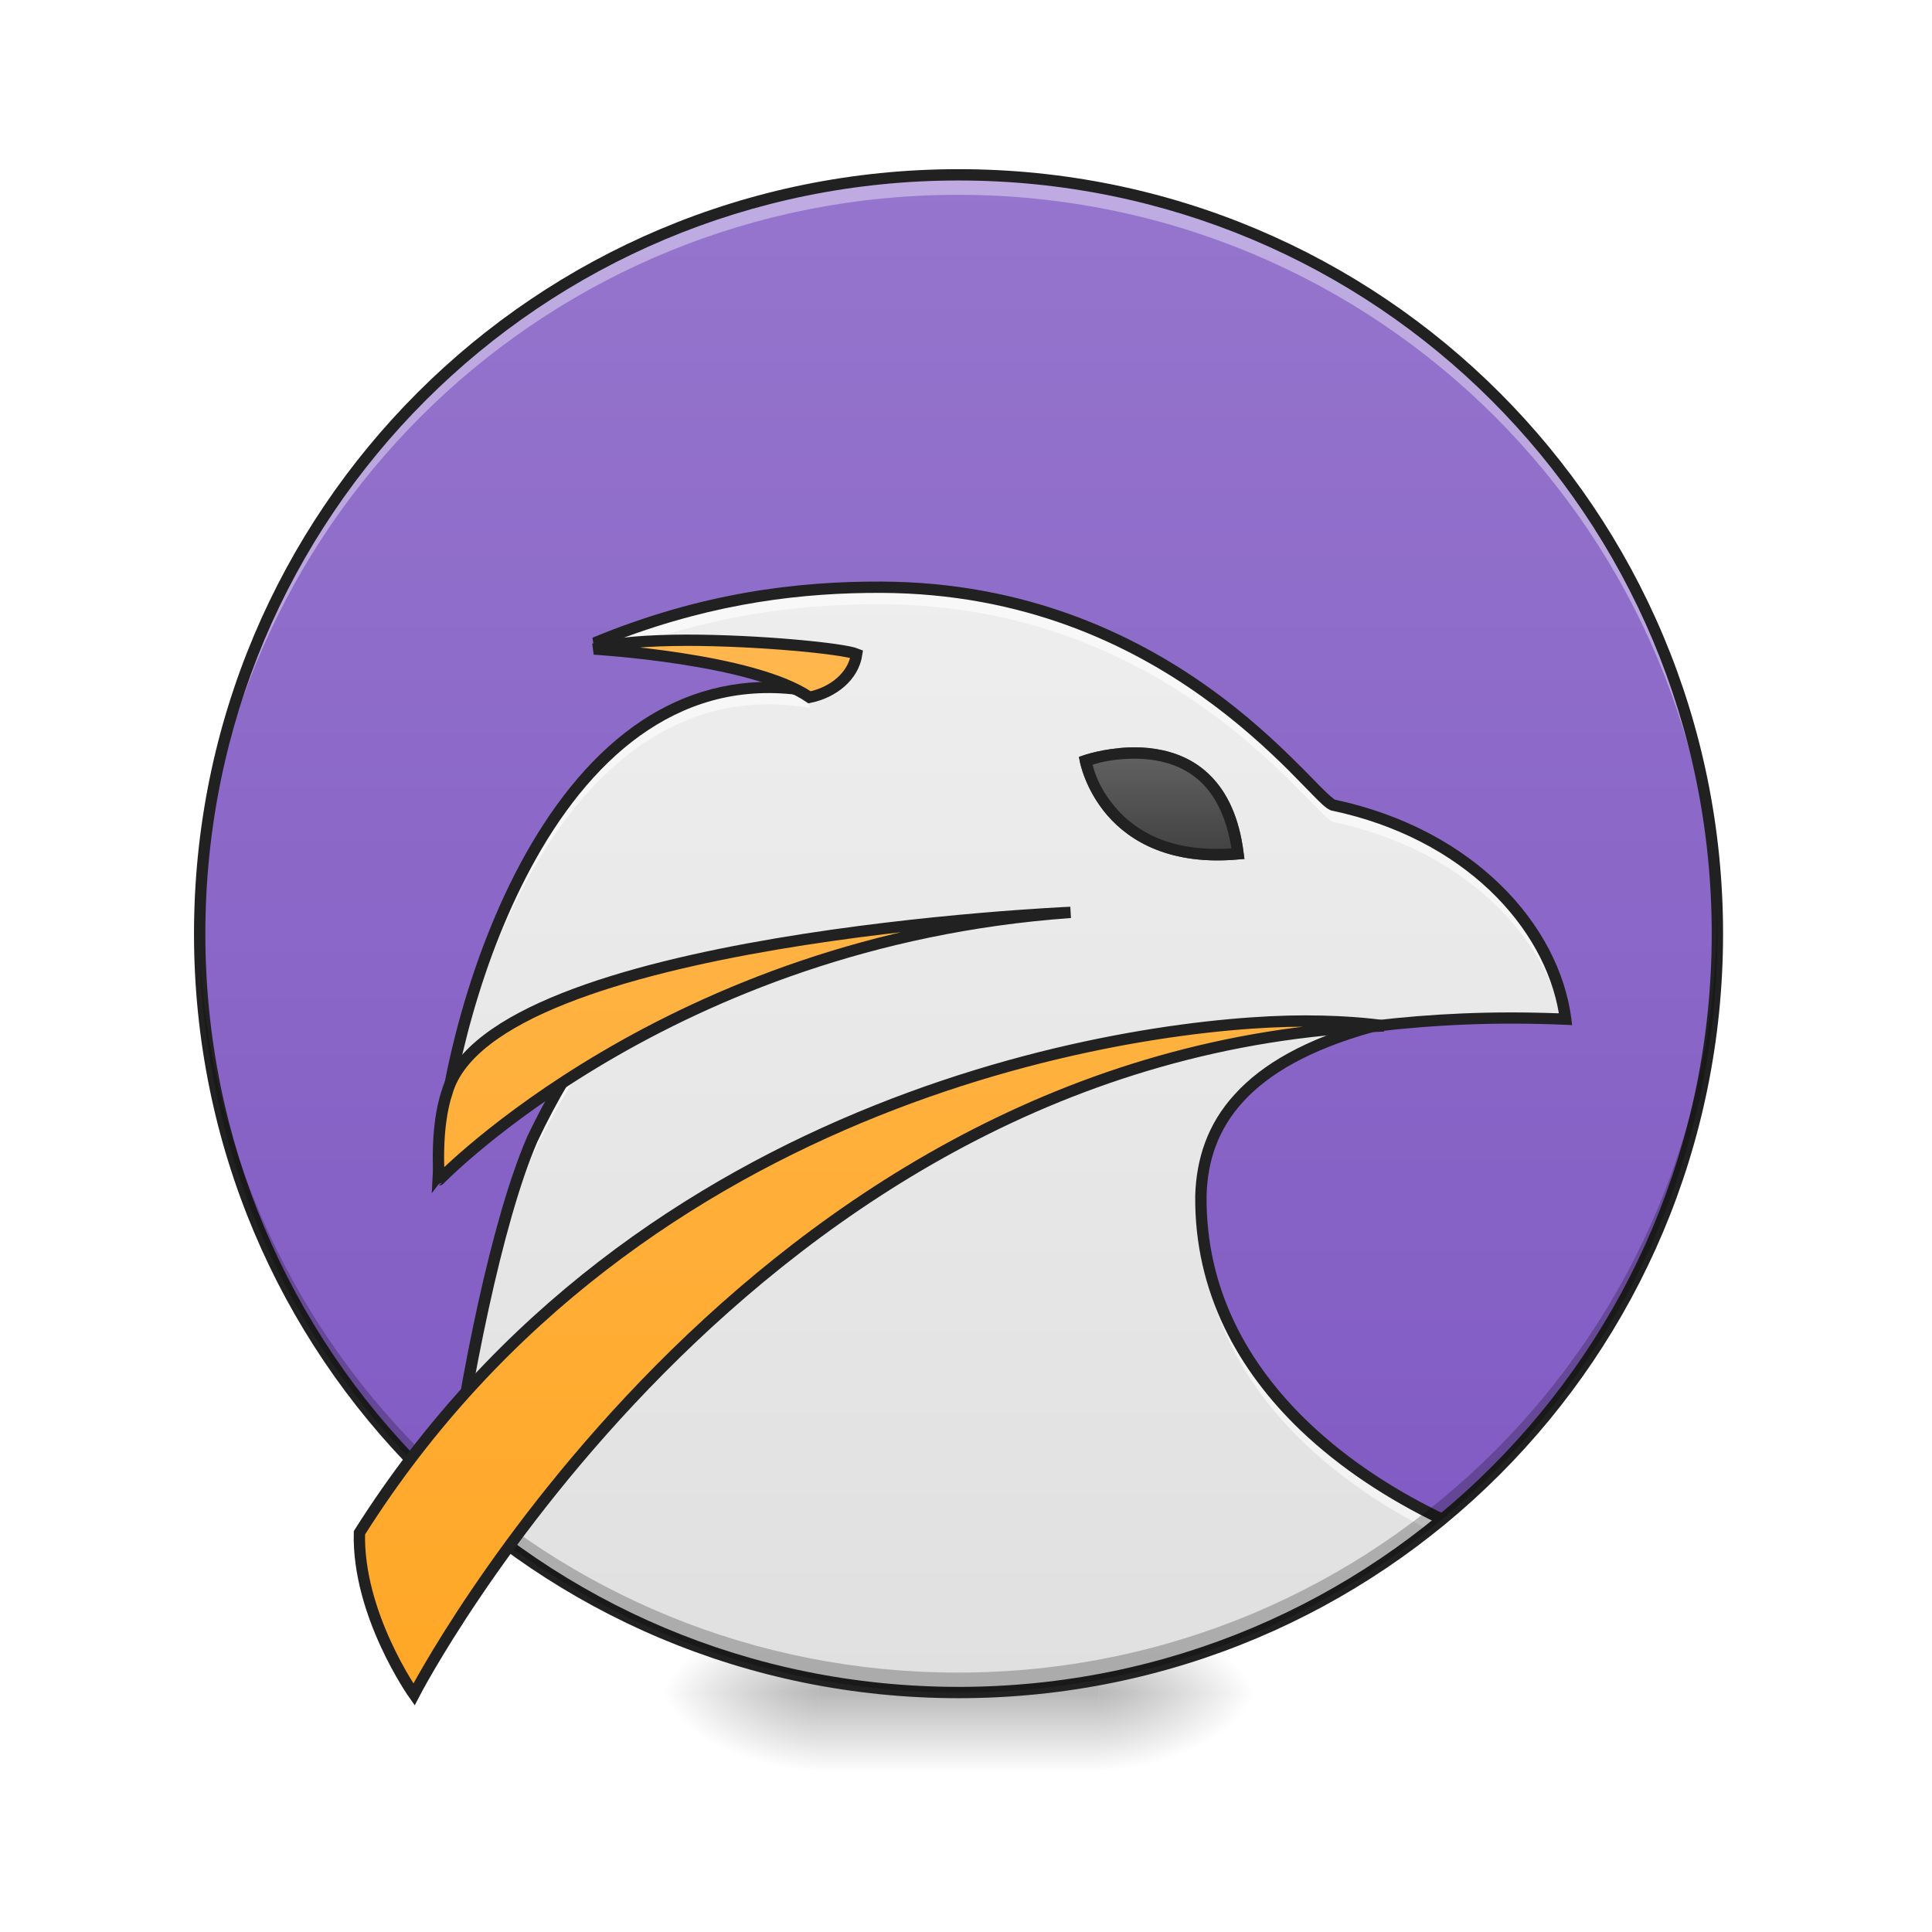
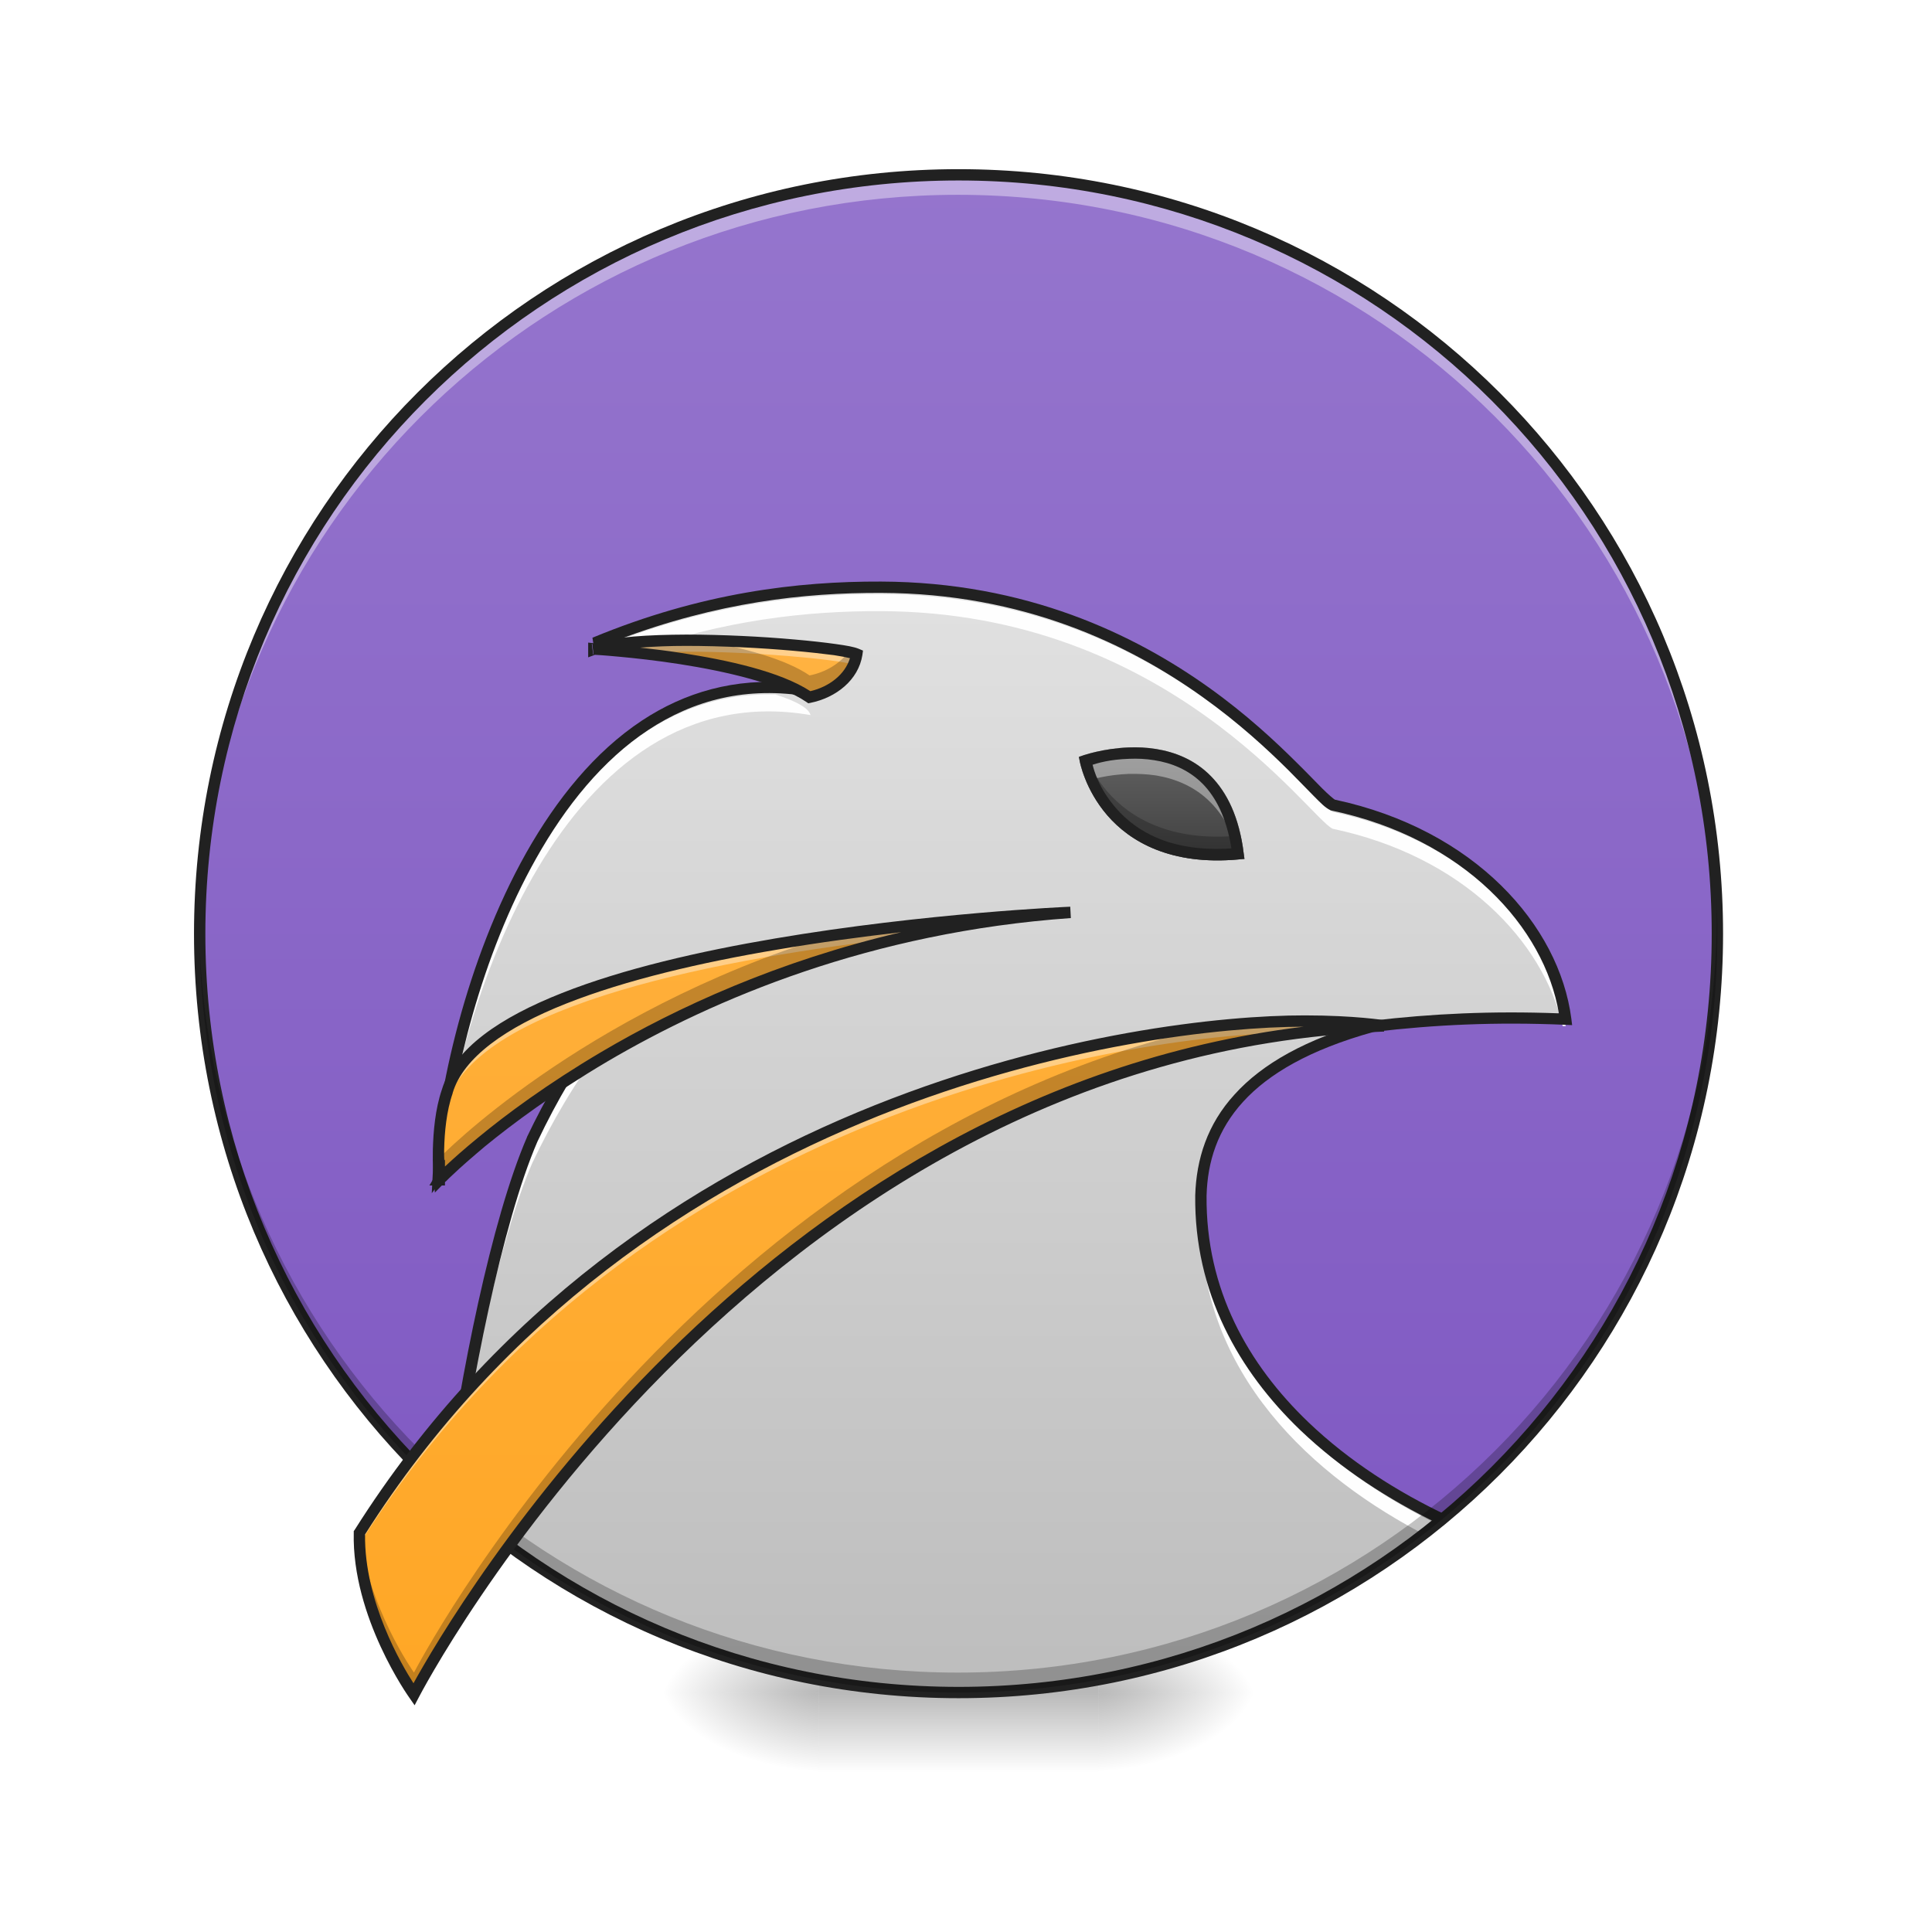
<svg xmlns="http://www.w3.org/2000/svg" width="48pt" height="48pt" viewBox="0 0 48 48" version="1.1">
  <defs>
    <radialGradient id="radial0" gradientUnits="userSpaceOnUse" cx="450.909" cy="189.579" fx="450.909" fy="189.579" r="21.167" gradientTransform="matrix(0.000000261256,-0.117199,-0.210958,-0.000000152308,66.78473,95.393)">
      <stop offset="0" style="stop-color:rgb(0%,0%,0%);stop-opacity:0.314;" />
      <stop offset="0.222" style="stop-color:rgb(0%,0%,0%);stop-opacity:0.275;" />
      <stop offset="1" style="stop-color:rgb(0%,0%,0%);stop-opacity:0;" />
    </radialGradient>
    <radialGradient id="radial1" gradientUnits="userSpaceOnUse" cx="450.909" cy="189.579" fx="450.909" fy="189.579" r="21.167" gradientTransform="matrix(-0.000000261256,0.117199,0.210958,0.000000152308,-19.15518,-11.29122)">
      <stop offset="0" style="stop-color:rgb(0%,0%,0%);stop-opacity:0.314;" />
      <stop offset="0.222" style="stop-color:rgb(0%,0%,0%);stop-opacity:0.275;" />
      <stop offset="1" style="stop-color:rgb(0%,0%,0%);stop-opacity:0;" />
    </radialGradient>
    <radialGradient id="radial2" gradientUnits="userSpaceOnUse" cx="450.909" cy="189.579" fx="450.909" fy="189.579" r="21.167" gradientTransform="matrix(-0.000000261256,-0.117199,0.210958,-0.000000152308,-19.15518,95.393)">
      <stop offset="0" style="stop-color:rgb(0%,0%,0%);stop-opacity:0.314;" />
      <stop offset="0.222" style="stop-color:rgb(0%,0%,0%);stop-opacity:0.275;" />
      <stop offset="1" style="stop-color:rgb(0%,0%,0%);stop-opacity:0;" />
    </radialGradient>
    <radialGradient id="radial3" gradientUnits="userSpaceOnUse" cx="450.909" cy="189.579" fx="450.909" fy="189.579" r="21.167" gradientTransform="matrix(0.000000261256,0.117199,-0.210958,0.000000152308,66.78472,-11.29122)">
      <stop offset="0" style="stop-color:rgb(0%,0%,0%);stop-opacity:0.314;" />
      <stop offset="0.222" style="stop-color:rgb(0%,0%,0%);stop-opacity:0.275;" />
      <stop offset="1" style="stop-color:rgb(0%,0%,0%);stop-opacity:0;" />
    </radialGradient>
    <linearGradient id="linear0" gradientUnits="userSpaceOnUse" x1="255.323" y1="233.5" x2="255.323" y2="254.667" gradientTransform="matrix(0.0200401,0,0,0.093759,18.69808,20.15818)">
      <stop offset="0" style="stop-color:rgb(0%,0%,0%);stop-opacity:0.275;" />
      <stop offset="1" style="stop-color:rgb(0%,0%,0%);stop-opacity:0;" />
    </linearGradient>
-     <linearGradient id="linear1" gradientUnits="userSpaceOnUse" x1="254" y1="-168.667" x2="254" y2="233.5" gradientTransform="matrix(0.093759,0,0,0.0986936,-0.000000796212,20.99049)">
+     <linearGradient id="linear1" gradientUnits="userSpaceOnUse" x1="296.333" y1="-168.667" x2="296.333" y2="213.392" gradientTransform="matrix(0.093759,0,0,0.0986936,-0.000000796212,20.99049)">
      <stop offset="0" style="stop-color:rgb(58.431%,45.882%,80.392%);stop-opacity:1;" />
      <stop offset="1" style="stop-color:rgb(49.412%,34.118%,76.078%);stop-opacity:1;" />
    </linearGradient>
-     <linearGradient id="linear2" gradientUnits="userSpaceOnUse" x1="960" y1="1695.118" x2="960" y2="575.118" gradientTransform="matrix(0.0248071,0,0,0.0248071,0,0)">
-       <stop offset="0" style="stop-color:rgb(87.843%,87.843%,87.843%);stop-opacity:1;" />
+     <linearGradient id="linear2" gradientUnits="userSpaceOnUse" x1="960" y1="1695.118" x2="960" y2="175.118" gradientTransform="matrix(0.0248071,0,0,0.0248071,0,0)">
+       <stop offset="0" style="stop-color:rgb(74.118%,74.118%,74.118%);stop-opacity:1;" />
      <stop offset="1" style="stop-color:rgb(93.333%,93.333%,93.333%);stop-opacity:1;" />
    </linearGradient>
-     <linearGradient id="linear3" gradientUnits="userSpaceOnUse" x1="960" y1="1695.118" x2="960" y2="655.118" gradientTransform="matrix(1,0,0,1,0,0)">
+     <linearGradient id="linear3" gradientUnits="userSpaceOnUse" x1="960" y1="1695.118" x2="960" y2="175.118" gradientTransform="matrix(0.0248071,0,0,0.0248071,0,0)">
      <stop offset="0" style="stop-color:rgb(100%,65.49%,14.902%);stop-opacity:1;" />
      <stop offset="1" style="stop-color:rgb(100%,71.765%,30.196%);stop-opacity:1;" />
    </linearGradient>
    <linearGradient id="linear4" gradientUnits="userSpaceOnUse" x1="312.208" y1="11.25" x2="312.208" y2="-15.208" gradientTransform="matrix(0.093759,0,0,0.093759,0,20.15817)">
      <stop offset="0" style="stop-color:rgb(25.882%,25.882%,25.882%);stop-opacity:1;" />
      <stop offset="1" style="stop-color:rgb(38.039%,38.039%,38.039%);stop-opacity:1;" />
    </linearGradient>
  </defs>
  <g id="surface1">
    <path style=" stroke:none;fill-rule:nonzero;fill:url(#radial0);" d="M 27.289 42.051 L 31.258 42.051 L 31.258 40.066 L 27.289 40.066 Z M 27.289 42.051 " />
    <path style=" stroke:none;fill-rule:nonzero;fill:url(#radial1);" d="M 20.34 42.051 L 16.371 42.051 L 16.371 44.035 L 20.34 44.035 Z M 20.34 42.051 " />
    <path style=" stroke:none;fill-rule:nonzero;fill:url(#radial2);" d="M 20.34 42.051 L 16.371 42.051 L 16.371 40.066 L 20.34 40.066 Z M 20.34 42.051 " />
    <path style=" stroke:none;fill-rule:nonzero;fill:url(#radial3);" d="M 27.289 42.051 L 31.258 42.051 L 31.258 44.035 L 27.289 44.035 Z M 27.289 42.051 " />
    <path style=" stroke:none;fill-rule:nonzero;fill:url(#linear0);" d="M 20.34 41.555 L 27.289 41.555 L 27.289 44.035 L 20.34 44.035 Z M 20.34 41.555 " />
    <path style=" stroke:none;fill-rule:nonzero;fill:url(#linear1);" d="M 23.816 4.344 C 34.227 4.344 42.668 12.785 42.668 23.199 C 42.668 33.609 34.227 42.051 23.816 42.051 C 13.402 42.051 4.961 33.609 4.961 23.199 C 4.961 12.785 13.402 4.344 23.816 4.344 Z M 23.816 4.344 " />
+     <path style=" stroke:none;fill-rule:evenodd;fill:url(#linear2);" d="M 21.664 14.59 C 19.309 14.594 16.945 15.062 14.773 15.977 C 16.535 16.184 18.426 16.184 20.031 17.02 C 19.055 17.082 16.723 17.145 15.605 18.324 C 12.789 20.691 11.59 24.422 11.016 27.945 C 10.938 28.547 10.703 29.742 11.344 28.633 C 12.328 27.488 13.203 26.191 14.453 25.32 C 15.668 25.199 13.789 26.668 13.707 27.359 C 12.277 30.07 11.855 33.164 11.324 36.148 C 11.332 36.48 11.262 36.844 11.184 37.219 C 14.523 40.223 18.949 42.051 23.816 42.051 C 28.391 42.051 32.574 40.438 35.832 37.75 C 33.199 36.496 30.832 34.473 30.062 31.594 C 29.57 29.914 29.801 27.82 31.348 26.762 C 33.398 25.16 36.117 25.277 38.574 25.309 C 39.309 24.879 38.094 23.133 37.535 22.457 C 36.395 21.16 34.781 20.348 33.109 19.996 C 31.234 18.094 29.145 16.281 26.57 15.406 C 25.074 14.859 23.484 14.594 21.891 14.59 C 21.816 14.59 21.738 14.59 21.664 14.59 Z M 21.664 14.59 " />
    <path style=" stroke:none;fill-rule:nonzero;fill:rgb(100%,100%,100%);fill-opacity:0.392;" d="M 23.816 4.344 C 13.516 4.344 5.195 12.52 4.965 22.766 C 5.449 12.754 13.664 4.84 23.797 4.84 C 34.242 4.84 42.652 13.25 42.652 23.695 C 42.652 23.84 42.648 23.984 42.645 24.129 C 42.66 23.82 42.668 23.508 42.668 23.199 C 42.668 12.754 34.258 4.344 23.816 4.344 Z M 23.816 4.344 " />
-     <path style=" stroke:none;fill-rule:evenodd;fill:url(#linear2);" d="M 21.664 14.59 C 19.309 14.594 16.945 15.062 14.773 15.977 C 16.535 16.184 18.426 16.184 20.031 17.02 C 19.055 17.082 16.723 17.145 15.605 18.324 C 12.789 20.691 11.59 24.422 11.016 27.945 C 10.938 28.547 10.703 29.742 11.344 28.633 C 12.328 27.488 13.203 26.191 14.453 25.32 C 15.668 25.199 13.789 26.668 13.707 27.359 C 12.277 30.07 11.855 33.164 11.324 36.148 C 11.332 36.48 11.262 36.844 11.184 37.219 C 14.523 40.223 18.949 42.051 23.816 42.051 C 28.391 42.051 32.574 40.438 35.832 37.75 C 33.199 36.496 30.832 34.473 30.062 31.594 C 29.57 29.914 29.801 27.82 31.348 26.762 C 33.398 25.16 36.117 25.277 38.574 25.309 C 39.309 24.879 38.094 23.133 37.535 22.457 C 36.395 21.16 34.781 20.348 33.109 19.996 C 31.234 18.094 29.145 16.281 26.57 15.406 C 25.074 14.859 23.484 14.594 21.891 14.59 C 21.816 14.59 21.738 14.59 21.664 14.59 Z M 21.664 14.59 " />
-     <path style=" stroke:none;fill-rule:evenodd;fill:rgb(100%,100%,100%);fill-opacity:0.588;" d="M 21.891 14.59 L 21.895 14.59 C 19.828 14.582 17.461 14.863 14.773 15.977 C 15.086 16 15.383 16.027 15.664 16.055 C 17.988 15.223 20.062 15.004 21.895 15.012 L 21.891 15.012 C 29.027 15.035 32.516 20.137 33.109 20.418 C 36.336 21.098 38.344 23.207 38.824 25.32 C 38.848 25.32 38.871 25.32 38.898 25.32 C 38.609 23.074 36.551 20.723 33.109 19.996 C 32.516 19.715 29.027 14.613 21.891 14.59 Z M 19.121 17.078 C 13.469 17.051 11.086 25.379 10.891 29.203 C 10.891 29.203 10.918 29.168 10.922 29.16 C 11.297 24.93 13.988 16.535 20.137 17.59 C 20.098 17.434 19.82 17.258 19.262 17.082 C 19.215 17.082 19.168 17.078 19.121 17.078 Z M 14.715 25.738 C 14.121 26.578 13.641 27.43 13.223 28.305 C 12.336 30.352 11.559 34.324 11.172 37.207 C 11.188 37.223 11.207 37.238 11.223 37.254 C 11.625 34.41 12.375 30.688 13.223 28.727 C 13.707 27.707 14.281 26.715 15.023 25.742 C 14.883 25.781 14.797 25.758 14.715 25.738 Z M 29.84 30.031 C 29.84 30.062 29.836 30.094 29.836 30.125 C 29.797 33.938 32.602 36.535 35.504 38.012 C 35.613 37.926 35.723 37.836 35.828 37.75 C 32.898 36.344 29.965 33.805 29.84 30.031 Z M 29.84 30.031 " />
+     <path style=" stroke:none;fill-rule:evenodd;fill:rgb(100%,100%,100%);fill-opacity:0.976;" d="M 21.891 14.762 L 21.895 14.762 C 19.828 14.754 17.461 15.035 14.773 16.148 C 15.086 16.172 15.383 16.199 15.664 16.227 C 17.988 15.398 20.062 15.176 21.895 15.184 L 21.891 15.184 C 29.027 15.207 32.516 20.309 33.109 20.59 C 36.336 21.27 38.344 23.379 38.824 25.492 C 38.848 25.492 38.871 25.492 38.898 25.496 C 38.609 23.246 36.551 20.895 33.109 20.172 C 32.516 19.891 29.027 14.789 21.891 14.762 Z M 19.121 17.254 C 13.469 17.227 11.086 25.551 10.891 29.375 C 10.891 29.375 10.918 29.344 10.922 29.336 C 11.297 25.102 13.988 16.707 20.137 17.766 C 20.098 17.605 19.82 17.43 19.262 17.254 C 19.215 17.254 19.168 17.254 19.121 17.254 Z M 14.715 25.914 C 14.121 26.75 13.641 27.605 13.223 28.477 C 12.336 30.523 11.559 34.5 11.172 37.379 C 11.188 37.395 11.207 37.41 11.223 37.426 C 11.625 34.586 12.375 30.859 13.223 28.898 C 13.707 27.879 14.281 26.891 15.023 25.914 C 14.883 25.953 14.797 25.934 14.715 25.914 Z M 29.84 30.203 C 29.84 30.234 29.836 30.266 29.836 30.297 C 29.797 34.109 32.602 36.707 35.504 38.184 C 35.613 38.098 35.723 38.012 35.828 37.922 C 32.898 36.52 29.965 33.977 29.84 30.203 Z M 29.84 30.203 " />
    <path style=" stroke:none;fill-rule:nonzero;fill:rgb(12.941%,12.941%,12.941%);fill-opacity:1;" d="M 21.891 14.449 C 19.816 14.441 17.426 14.723 14.719 15.844 L 14.762 16.117 C 16.602 16.258 17.914 16.461 18.77 16.672 C 19.176 16.77 19.477 16.875 19.68 16.969 C 18.254 16.832 17.008 17.203 15.949 17.902 C 14.773 18.68 13.828 19.855 13.074 21.188 C 11.574 23.855 10.855 27.148 10.75 29.195 L 10.727 29.645 L 11 29.289 C 11 29.289 11.703 28.387 12.5 27.453 C 12.895 26.984 13.316 26.508 13.684 26.137 C 13.863 25.953 14.035 25.793 14.176 25.672 C 14.32 25.551 14.441 25.477 14.5 25.453 C 14.586 25.426 14.609 25.438 14.688 25.457 C 14.703 25.461 14.727 25.461 14.742 25.465 C 14.078 26.375 13.547 27.297 13.094 28.246 L 13.094 28.25 C 12.203 30.309 11.434 34.211 11.047 37.09 C 11.129 37.168 11.215 37.246 11.301 37.32 C 11.684 34.445 12.469 30.402 13.352 28.363 C 13.832 27.352 14.402 26.371 15.137 25.406 L 15.387 25.078 L 14.988 25.188 C 14.875 25.215 14.832 25.203 14.754 25.184 C 14.68 25.164 14.555 25.137 14.41 25.188 C 14.281 25.234 14.152 25.328 13.996 25.457 C 13.844 25.586 13.668 25.75 13.48 25.941 C 13.109 26.32 12.684 26.801 12.285 27.27 C 11.734 27.914 11.328 28.426 11.062 28.758 C 11.242 26.742 11.953 23.754 13.32 21.328 C 14.055 20.02 14.98 18.879 16.105 18.137 C 17.23 17.395 18.551 17.039 20.113 17.309 L 20.32 17.344 L 20.273 17.141 C 20.23 16.961 20.074 16.848 19.84 16.734 C 19.605 16.617 19.277 16.508 18.836 16.398 C 18.059 16.207 16.906 16.027 15.371 15.891 C 17.82 14.965 19.984 14.723 21.891 14.73 C 25.426 14.742 28.051 16.012 29.871 17.312 C 30.781 17.961 31.492 18.621 32.012 19.137 C 32.27 19.395 32.48 19.617 32.648 19.785 C 32.816 19.953 32.922 20.066 33.047 20.125 L 33.062 20.133 L 33.078 20.137 C 36.387 20.832 38.371 23.047 38.73 25.176 C 37.055 25.113 35.578 25.184 34.086 25.359 L 34.074 25.359 L 34.066 25.363 C 32.434 25.812 31.355 26.438 30.676 27.188 C 29.992 27.934 29.723 28.801 29.695 29.699 C 29.668 32.117 30.773 34.062 32.309 35.535 C 33.32 36.5 34.516 37.266 35.711 37.844 C 35.789 37.781 35.871 37.715 35.949 37.648 C 34.734 37.074 33.52 36.305 32.504 35.332 C 31.008 33.898 29.953 32.035 29.977 29.703 C 30 28.859 30.25 28.07 30.883 27.375 C 31.516 26.68 32.539 26.078 34.129 25.637 C 35.66 25.457 37.164 25.387 38.891 25.461 L 39.059 25.469 L 39.039 25.305 C 38.738 22.992 36.641 20.609 33.164 19.867 C 33.137 19.852 33.008 19.746 32.848 19.586 C 32.684 19.422 32.473 19.199 32.207 18.938 C 31.684 18.418 30.965 17.746 30.035 17.082 C 28.18 15.758 25.492 14.461 21.891 14.449 Z M 21.891 14.449 " />
    <path style=" stroke:none;fill-rule:nonzero;fill:rgb(12.941%,12.941%,12.941%);fill-opacity:1;" d="M 23.816 4.203 C 13.293 4.203 4.82 12.676 4.82 23.199 C 4.82 33.719 13.293 42.191 23.816 42.191 C 34.336 42.191 42.809 33.719 42.809 23.199 C 42.809 12.676 34.336 4.203 23.816 4.203 Z M 23.816 4.484 C 34.184 4.484 42.527 12.828 42.527 23.199 C 42.527 33.566 34.184 41.91 23.816 41.91 C 13.445 41.91 5.102 33.566 5.102 23.199 C 5.102 12.828 13.445 4.484 23.816 4.484 Z M 23.816 4.484 " />
    <path style=" stroke:none;fill-rule:nonzero;fill:rgb(0%,0%,0%);fill-opacity:0.235;" d="M 23.816 42.051 C 13.516 42.051 5.195 33.875 4.965 23.633 C 5.449 33.641 13.664 41.555 23.797 41.555 C 34.242 41.555 42.652 33.145 42.652 22.703 C 42.652 22.555 42.648 22.41 42.645 22.266 C 42.66 22.574 42.668 22.887 42.668 23.199 C 42.668 33.641 34.258 42.051 23.816 42.051 Z M 23.816 42.051 " />
-     <path style="fill-rule:evenodd;fill:url(#linear3);stroke-width:11.339;stroke-linecap:butt;stroke-linejoin:miter;stroke:rgb(12.941%,12.941%,12.941%);stroke-opacity:1;stroke-miterlimit:4;" d="M 687.179 641.199 C 649.072 641.356 614.272 643.718 594.904 650.017 C 594.904 650.017 753.944 659.307 810.789 698.359 C 834.566 693.477 854.722 677.258 858.028 655.056 C 844.644 649.544 759.927 641.199 687.179 641.199 Z M 594.904 650.017 C 594.904 650.017 594.746 650.017 594.746 650.017 C 594.904 650.017 594.904 650.017 594.904 650.017 Z M 1072.181 913.771 C 1072.181 913.771 493.969 938.493 447.989 1093.124 C 435.234 1130.286 439.958 1181.62 439.958 1181.62 C 440.115 1181.62 670.015 942.272 1072.181 913.771 Z M 439.958 1181.62 Z M 1306.962 1022.58 C 1144.615 1022.422 639.939 1091.549 359.966 1535.129 C 357.919 1617.011 414.606 1697.003 414.606 1697.003 C 414.606 1697.003 747.96 1051.553 1386.009 1027.461 C 1386.009 1027.461 1356.563 1022.58 1306.962 1022.58 Z M 1306.962 1022.58 " transform="matrix(0.0248071,0,0,0.0248071,0,0)" />
+     <path style=" stroke:none;fill-rule:evenodd;fill:url(#linear3);" d="M 17.047 15.906 C 16.102 15.91 15.238 15.969 14.758 16.125 C 14.758 16.125 18.703 16.355 20.113 17.324 C 20.703 17.203 21.203 16.801 21.285 16.25 C 20.953 16.113 18.852 15.906 17.047 15.906 Z M 14.758 16.125 C 14.758 16.125 14.754 16.125 14.754 16.125 C 14.758 16.125 14.758 16.125 14.758 16.125 Z M 26.598 22.668 C 26.598 22.668 12.254 23.281 11.113 27.117 C 10.797 28.039 10.914 29.312 10.914 29.312 C 10.918 29.312 16.621 23.375 26.598 22.668 Z M 10.914 29.312 Z M 32.422 25.367 C 28.395 25.363 15.875 27.078 8.93 38.082 C 8.879 40.113 10.285 42.098 10.285 42.098 C 10.285 42.098 18.555 26.086 34.383 25.488 C 34.383 25.488 33.652 25.367 32.422 25.367 Z M 32.422 25.367 " />
    <path style=" stroke:none;fill-rule:evenodd;fill:url(#linear4);" d="M 28.043 18.57 C 27.406 18.594 26.918 18.766 26.918 18.766 L 26.805 18.805 L 26.828 18.922 C 26.828 18.922 26.953 19.613 27.516 20.262 C 28.074 20.906 29.082 21.508 30.773 21.352 L 30.918 21.34 L 30.898 21.195 C 30.789 20.301 30.484 19.688 30.082 19.281 C 29.684 18.875 29.191 18.684 28.723 18.609 C 28.488 18.57 28.258 18.562 28.043 18.57 Z M 28.043 18.57 " />
+     <path style=" stroke:none;fill-rule:evenodd;fill:rgb(100%,100%,100%);fill-opacity:0.392;" d="M 28.207 18.566 C 28.152 18.566 28.098 18.566 28.043 18.57 C 27.406 18.594 26.918 18.766 26.918 18.766 L 26.805 18.805 L 26.828 18.922 C 26.828 18.922 26.863 19.121 26.984 19.402 C 27.133 19.359 27.539 19.246 28.043 19.227 C 28.258 19.223 28.488 19.23 28.723 19.266 C 29.191 19.344 29.684 19.535 30.082 19.941 C 30.402 20.266 30.664 20.723 30.809 21.352 L 30.918 21.34 L 30.898 21.195 C 30.789 20.301 30.484 19.688 30.082 19.281 C 29.684 18.875 29.191 18.684 28.723 18.609 C 28.547 18.578 28.371 18.566 28.207 18.566 Z M 28.207 18.566 " />
+     <path style=" stroke:none;fill-rule:evenodd;fill:rgb(0%,0%,0%);fill-opacity:0.235;" d="M 26.957 18.75 C 26.934 18.758 26.918 18.766 26.918 18.766 L 26.805 18.805 L 26.828 18.922 C 26.828 18.922 26.953 19.613 27.516 20.262 C 28.074 20.906 29.082 21.508 30.773 21.352 L 30.918 21.34 L 30.898 21.195 C 30.883 21.039 30.855 20.895 30.824 20.758 L 30.773 20.762 C 29.082 20.918 28.074 20.316 27.516 19.672 C 27.234 19.344 27.059 19.008 26.957 18.75 Z M 26.957 18.75 " />
    <path style=" stroke:none;fill-rule:evenodd;fill:rgb(12.941%,12.941%,12.941%);fill-opacity:1;" d="M 28.043 18.57 C 27.406 18.594 26.918 18.766 26.918 18.766 L 26.805 18.805 L 26.828 18.922 C 26.828 18.922 26.953 19.613 27.516 20.262 C 28.074 20.906 29.082 21.508 30.773 21.352 L 30.918 21.34 L 30.898 21.195 C 30.789 20.301 30.484 19.688 30.082 19.281 C 29.684 18.875 29.191 18.684 28.723 18.609 C 28.488 18.57 28.258 18.562 28.043 18.57 Z M 28.059 18.852 C 28.254 18.844 28.465 18.852 28.676 18.887 C 29.102 18.953 29.531 19.121 29.883 19.477 C 30.211 19.812 30.473 20.32 30.594 21.078 C 29.074 21.18 28.219 20.645 27.727 20.078 C 27.301 19.586 27.184 19.152 27.145 19 C 27.266 18.961 27.57 18.867 28.059 18.852 Z M 28.059 18.852 " />
+     <path style=" stroke:none;fill-rule:evenodd;fill:rgb(100%,100%,100%);fill-opacity:0.392;" d="M 17.047 15.906 C 16.102 15.91 15.238 15.969 14.758 16.125 C 14.758 16.125 15.223 16.152 15.887 16.227 C 16.242 16.203 16.637 16.191 17.047 16.191 C 18.746 16.188 20.715 16.375 21.211 16.508 C 21.246 16.43 21.273 16.34 21.285 16.25 C 20.953 16.113 18.852 15.906 17.047 15.906 Z M 14.758 16.125 C 14.758 16.125 14.754 16.125 14.754 16.125 C 14.758 16.125 14.758 16.125 14.758 16.125 Z M 26.598 22.668 C 26.598 22.668 12.254 23.281 11.113 27.117 C 10.91 27.699 10.887 28.426 10.895 28.879 C 10.902 28.441 10.949 27.875 11.113 27.398 C 11.848 24.922 18.09 23.789 22.422 23.297 C 23.715 22.996 25.109 22.773 26.598 22.668 Z M 32.422 25.367 C 28.395 25.363 15.875 27.078 8.93 38.082 C 8.93 38.176 8.93 38.27 8.934 38.359 C 15.855 27.402 28.305 25.66 32.375 25.648 C 33.031 25.566 33.699 25.512 34.383 25.488 C 34.383 25.488 33.652 25.367 32.422 25.367 Z M 32.422 25.367 " />
+     <path style=" stroke:none;fill-rule:evenodd;fill:rgb(0%,0%,0%);fill-opacity:0.235;" d="M 17.047 15.906 C 16.102 15.91 15.238 15.969 14.758 16.125 C 14.758 16.125 18.703 16.355 20.113 17.324 C 20.703 17.203 21.203 16.801 21.285 16.25 C 21.246 16.234 21.176 16.215 21.082 16.195 C 20.863 16.492 20.508 16.703 20.113 16.781 C 19.516 16.371 18.461 16.094 17.445 15.91 C 17.312 15.91 17.18 15.906 17.047 15.906 Z M 14.758 16.125 C 14.758 16.125 14.754 16.125 14.754 16.125 C 14.758 16.125 14.758 16.125 14.758 16.125 Z M 26.598 22.668 C 26.598 22.668 23.812 22.785 20.605 23.246 C 14.371 25.176 10.918 28.77 10.914 28.77 C 10.914 28.77 10.906 28.656 10.898 28.469 C 10.883 28.949 10.914 29.312 10.914 29.312 C 10.918 29.312 16.621 23.375 26.598 22.668 Z M 10.914 29.312 Z M 32.422 25.367 C 31.812 25.363 31.012 25.406 30.07 25.508 C 17.055 28.445 10.285 41.555 10.285 41.555 C 10.285 41.555 9.109 39.895 8.949 38.055 C 8.941 38.062 8.938 38.074 8.93 38.082 C 8.879 40.113 10.285 42.098 10.285 42.098 C 10.285 42.098 18.555 26.086 34.383 25.488 C 34.383 25.488 33.652 25.367 32.422 25.367 Z M 32.422 25.367 " />
+     <path style=" stroke:none;fill-rule:evenodd;fill:rgb(12.941%,12.941%,12.941%);fill-opacity:1;" d="M 17.047 15.766 C 16.113 15.77 15.27 15.82 14.746 15.98 L 14.613 15.965 L 14.613 16.332 L 14.777 16.27 C 14.785 16.27 14.785 16.27 14.793 16.27 C 14.82 16.27 14.863 16.273 14.918 16.277 C 15.027 16.285 15.188 16.297 15.383 16.316 C 15.773 16.352 16.309 16.41 16.887 16.5 C 18.043 16.68 19.375 16.988 20.035 17.441 L 20.082 17.473 L 20.141 17.461 C 20.773 17.332 21.328 16.895 21.426 16.273 L 21.441 16.164 L 21.34 16.121 C 21.219 16.07 21.035 16.039 20.758 16 C 20.48 15.961 20.129 15.922 19.73 15.887 C 18.934 15.816 17.953 15.766 17.047 15.766 Z M 14.703 15.996 L 14.715 16 L 14.746 16.258 L 14.738 16.266 L 14.703 15.996 C 14.738 15.98 14.738 15.98 14.703 15.996 Z M 17.047 16.047 C 17.941 16.047 18.918 16.098 19.707 16.168 C 20.102 16.203 20.449 16.242 20.719 16.277 C 20.895 16.305 21.023 16.328 21.117 16.352 C 20.996 16.754 20.605 17.062 20.133 17.172 C 19.375 16.68 18.07 16.398 16.93 16.223 C 16.555 16.164 16.215 16.125 15.902 16.09 C 16.254 16.062 16.641 16.047 17.047 16.047 Z M 26.59 22.527 C 26.59 22.527 26.586 22.527 26.586 22.527 C 26.574 22.527 22.992 22.68 19.258 23.316 C 17.387 23.633 15.48 24.07 13.961 24.672 C 12.441 25.273 11.289 26.039 10.977 27.074 C 10.812 27.559 10.766 28.117 10.754 28.559 C 10.746 28.949 10.766 29.219 10.773 29.277 L 10.668 29.453 L 10.789 29.453 L 10.805 29.629 L 10.977 29.453 L 11.055 29.453 L 11.055 29.371 C 11.062 29.363 11.07 29.355 11.082 29.348 C 11.125 29.305 11.188 29.238 11.277 29.16 C 11.449 28.996 11.711 28.766 12.051 28.48 C 12.738 27.918 13.758 27.16 15.086 26.375 C 17.746 24.812 21.645 23.16 26.605 22.809 Z M 22.391 23.16 C 19.332 23.875 16.828 25.023 14.945 26.133 C 13.602 26.926 12.57 27.691 11.875 28.266 C 11.527 28.551 11.262 28.789 11.086 28.953 C 11.07 28.965 11.066 28.969 11.055 28.98 L 11.055 28.805 L 11.039 28.832 C 11.035 28.742 11.031 28.672 11.035 28.562 C 11.043 28.137 11.094 27.598 11.246 27.164 L 11.246 27.156 C 11.508 26.273 12.574 25.523 14.066 24.934 C 15.555 24.344 17.445 23.906 19.305 23.594 C 20.375 23.41 21.426 23.273 22.391 23.16 Z M 32.422 25.227 C 30.387 25.223 26.238 25.656 21.719 27.465 C 17.195 29.277 12.305 32.477 8.812 38.008 L 8.789 38.039 L 8.789 38.078 C 8.738 40.18 10.168 42.176 10.168 42.176 L 10.301 42.367 L 10.41 42.16 C 10.41 42.16 18.652 26.223 34.387 25.629 L 34.406 25.348 C 34.406 25.348 33.664 25.227 32.422 25.227 Z M 32.387 25.508 C 18.781 27.164 11.254 40.039 10.273 41.82 C 9.984 41.371 9.047 39.789 9.07 38.121 C 12.523 32.672 17.352 29.52 21.82 27.727 C 26.281 25.941 30.383 25.512 32.387 25.508 Z M 32.387 25.508 " />
  </g>
</svg>
